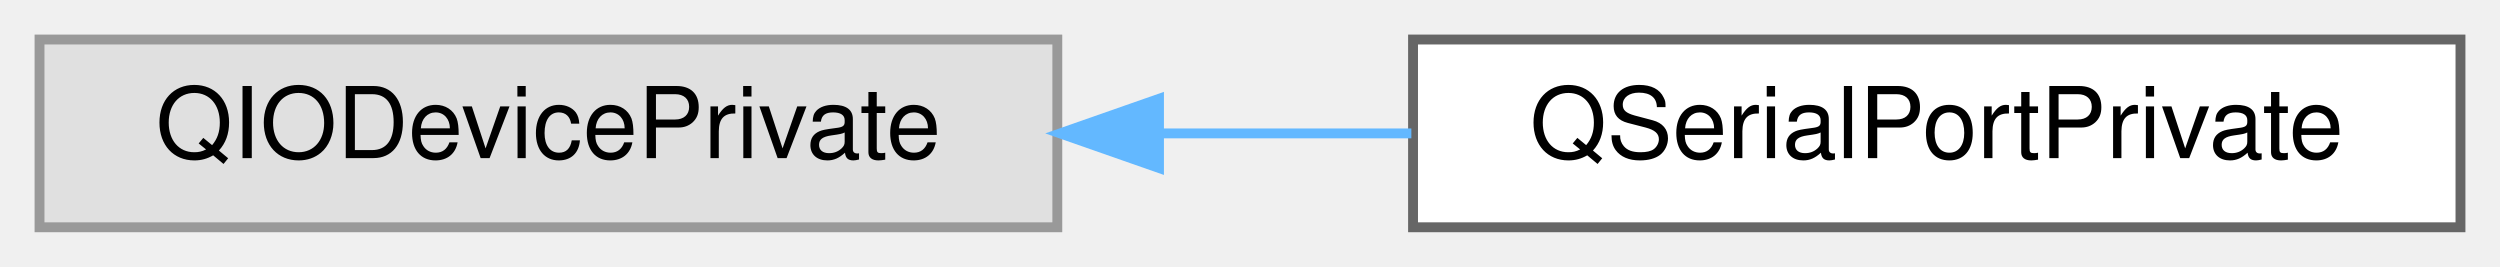
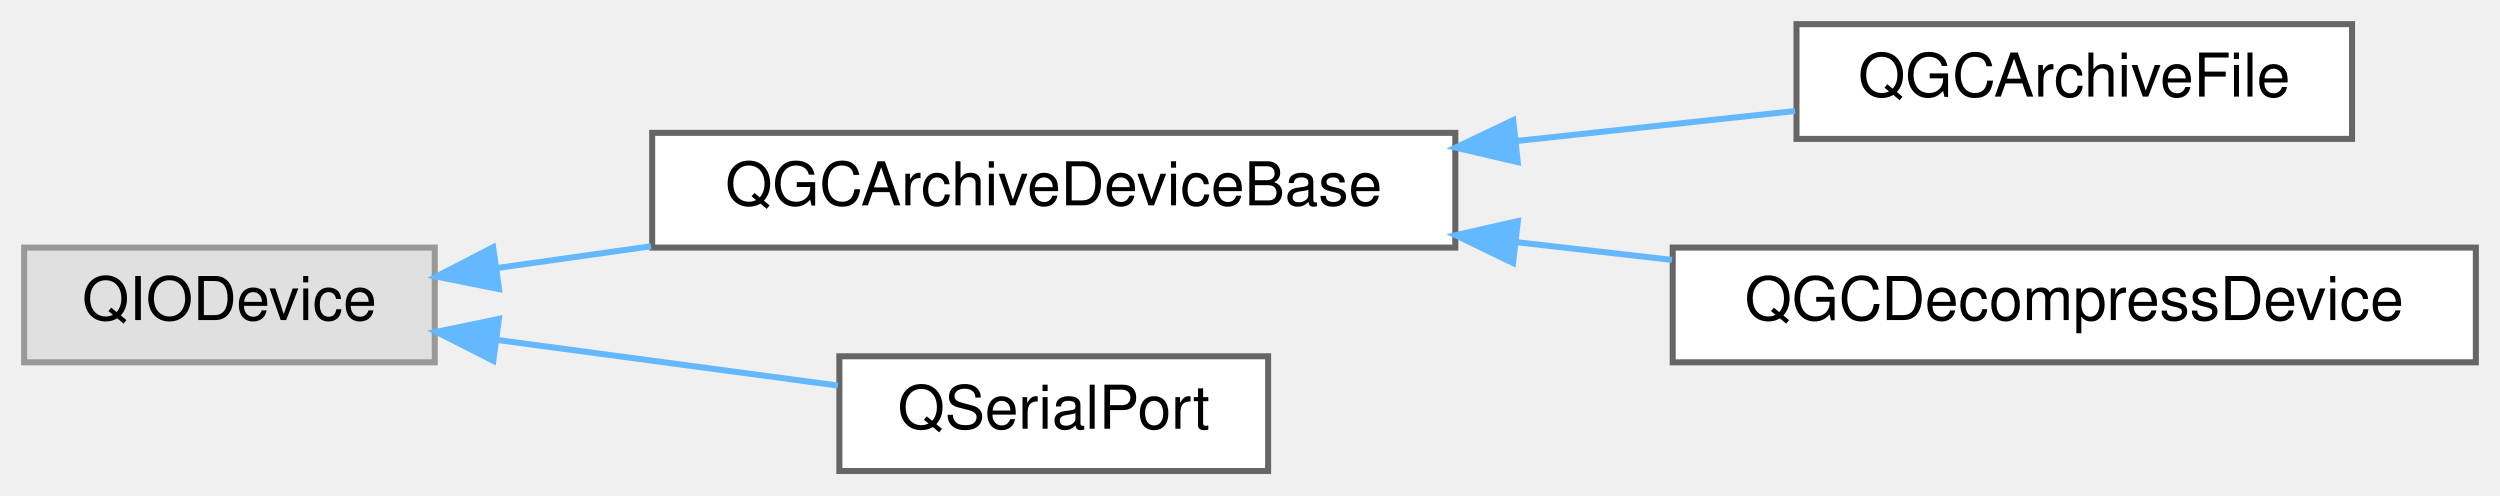
- <svg xmlns="http://www.w3.org/2000/svg" xmlns:xlink="http://www.w3.org/1999/xlink" width="253pt" height="27pt" viewBox="0.00 0.00 253.00 27.00">
-   <g id="graph0" class="graph" transform="scale(1 1) rotate(0) translate(4 23)">
+ <svg xmlns="http://www.w3.org/2000/svg" xmlns:xlink="http://www.w3.org/1999/xlink" width="414pt" height="82pt" viewBox="0.00 0.00 414.00 82.00">
+   <g id="graph0" class="graph" transform="scale(1 1) rotate(0) translate(4 78)">
    <g id="Node000000" class="node">
      <g id="a_Node000000">
        <a xlink:title=" ">
-           <polygon fill="#e0e0e0" stroke="#999999" points="103,-19 0,-19 0,0 103,0 103,-19" />
-           <text text-anchor="middle" x="51.5" y="-7" font-family="Helvetica,sans-Serif" font-size="10.00">QIODevicePrivate</text>
+           <polygon fill="#e0e0e0" stroke="#999999" points="68,-37 0,-37 0,-18 68,-18 68,-37" />
+           <text text-anchor="middle" x="34" y="-25" font-family="Helvetica,sans-Serif" font-size="10.00">QIODevice</text>
        </a>
      </g>
    </g>
    <g id="Node000001" class="node">
      <g id="a_Node000001">
-         <a xlink:href="classQSerialPortPrivate.html" target="_top" xlink:title=" ">
-           <polygon fill="white" stroke="#666666" points="245,-19 139,-19 139,0 245,0 245,-19" />
-           <text text-anchor="middle" x="192" y="-7" font-family="Helvetica,sans-Serif" font-size="10.00">QSerialPortPrivate</text>
+         <a xlink:href="classQGCArchiveDeviceBase.html" target="_top" xlink:title="Base class for QIODevice wrappers that use libarchive for decompression.">
+           <polygon fill="white" stroke="#666666" points="237,-56 104,-56 104,-37 237,-37 237,-56" />
+           <text text-anchor="middle" x="170.5" y="-44" font-family="Helvetica,sans-Serif" font-size="10.00">QGCArchiveDeviceBase</text>
        </a>
      </g>
    </g>
-     <g id="edge92_Node000000_Node000001" class="edge">
-       <g id="a_edge92_Node000000_Node000001">
+     <g id="edge88_Node000000_Node000001" class="edge">
+       <g id="a_edge88_Node000000_Node000001">
        <a xlink:title=" ">
-           <path fill="none" stroke="#63b8ff" d="M113.48,-9.5C121.93,-9.5 130.55,-9.5 138.83,-9.5" />
-           <polygon fill="#63b8ff" stroke="#63b8ff" points="113.29,-6 103.29,-9.5 113.29,-13 113.29,-6" />
+           <path fill="none" stroke="#63b8ff" d="M78.25,-33.61C86.42,-34.76 95.13,-35.99 103.8,-37.22" />
+           <polygon fill="#63b8ff" stroke="#63b8ff" points="78.64,-30.13 68.25,-32.2 77.66,-37.06 78.64,-30.13" />
+         </a>
+       </g>
+     </g>
+     <g id="Node000004" class="node">
+       <g id="a_Node000004">
+         <a xlink:href="classQSerialPort.html" target="_top" xlink:title="Provides functions to access serial ports.">
+           <polygon fill="white" stroke="#666666" points="206,-19 135,-19 135,0 206,0 206,-19" />
+           <text text-anchor="middle" x="170.5" y="-7" font-family="Helvetica,sans-Serif" font-size="10.00">QSerialPort</text>
+         </a>
+       </g>
+     </g>
+     <g id="edge91_Node000000_Node000004" class="edge">
+       <g id="a_edge91_Node000000_Node000004">
+         <a xlink:title=" ">
+           <path fill="none" stroke="#63b8ff" d="M78.35,-21.7C96.6,-19.26 117.55,-16.45 134.76,-14.15" />
+           <polygon fill="#63b8ff" stroke="#63b8ff" points="77.69,-18.25 68.25,-23.05 78.62,-25.19 77.69,-18.25" />
+         </a>
+       </g>
+     </g>
+     <g id="Node000002" class="node">
+       <g id="a_Node000002">
+         <a xlink:href="classQGCArchiveFile.html" target="_top" xlink:title="QIODevice for reading a single entry from an archive without full extraction.">
+           <polygon fill="white" stroke="#666666" points="385.5,-74 293.5,-74 293.5,-55 385.5,-55 385.5,-74" />
+           <text text-anchor="middle" x="339.5" y="-62" font-family="Helvetica,sans-Serif" font-size="10.00">QGCArchiveFile</text>
+         </a>
+       </g>
+     </g>
+     <g id="edge89_Node000001_Node000002" class="edge">
+       <g id="a_edge89_Node000001_Node000002">
+         <a xlink:title=" ">
+           <path fill="none" stroke="#63b8ff" d="M247.27,-54.67C262.98,-56.36 279.06,-58.09 293.26,-59.62" />
+           <polygon fill="#63b8ff" stroke="#63b8ff" points="247.34,-51.15 237.02,-53.56 246.59,-58.11 247.34,-51.15" />
+         </a>
+       </g>
+     </g>
+     <g id="Node000003" class="node">
+       <g id="a_Node000003">
+         <a xlink:href="classQGCDecompressDevice.html" target="_top" xlink:title="QIODevice wrapper for streaming decompression of single-file formats.">
+           <polygon fill="white" stroke="#666666" points="406,-37 273,-37 273,-18 406,-18 406,-37" />
+           <text text-anchor="middle" x="339.5" y="-25" font-family="Helvetica,sans-Serif" font-size="10.00">QGCDecompressDevice</text>
+         </a>
+       </g>
+     </g>
+     <g id="edge90_Node000001_Node000003" class="edge">
+       <g id="a_edge90_Node000001_Node000003">
+         <a xlink:title=" ">
+           <path fill="none" stroke="#63b8ff" d="M247.07,-37.9C255.68,-36.92 264.42,-35.93 272.89,-34.96" />
+           <polygon fill="#63b8ff" stroke="#63b8ff" points="246.56,-34.44 237.02,-39.05 247.36,-41.39 246.56,-34.44" />
        </a>
      </g>
    </g>
  </g>
</svg>
